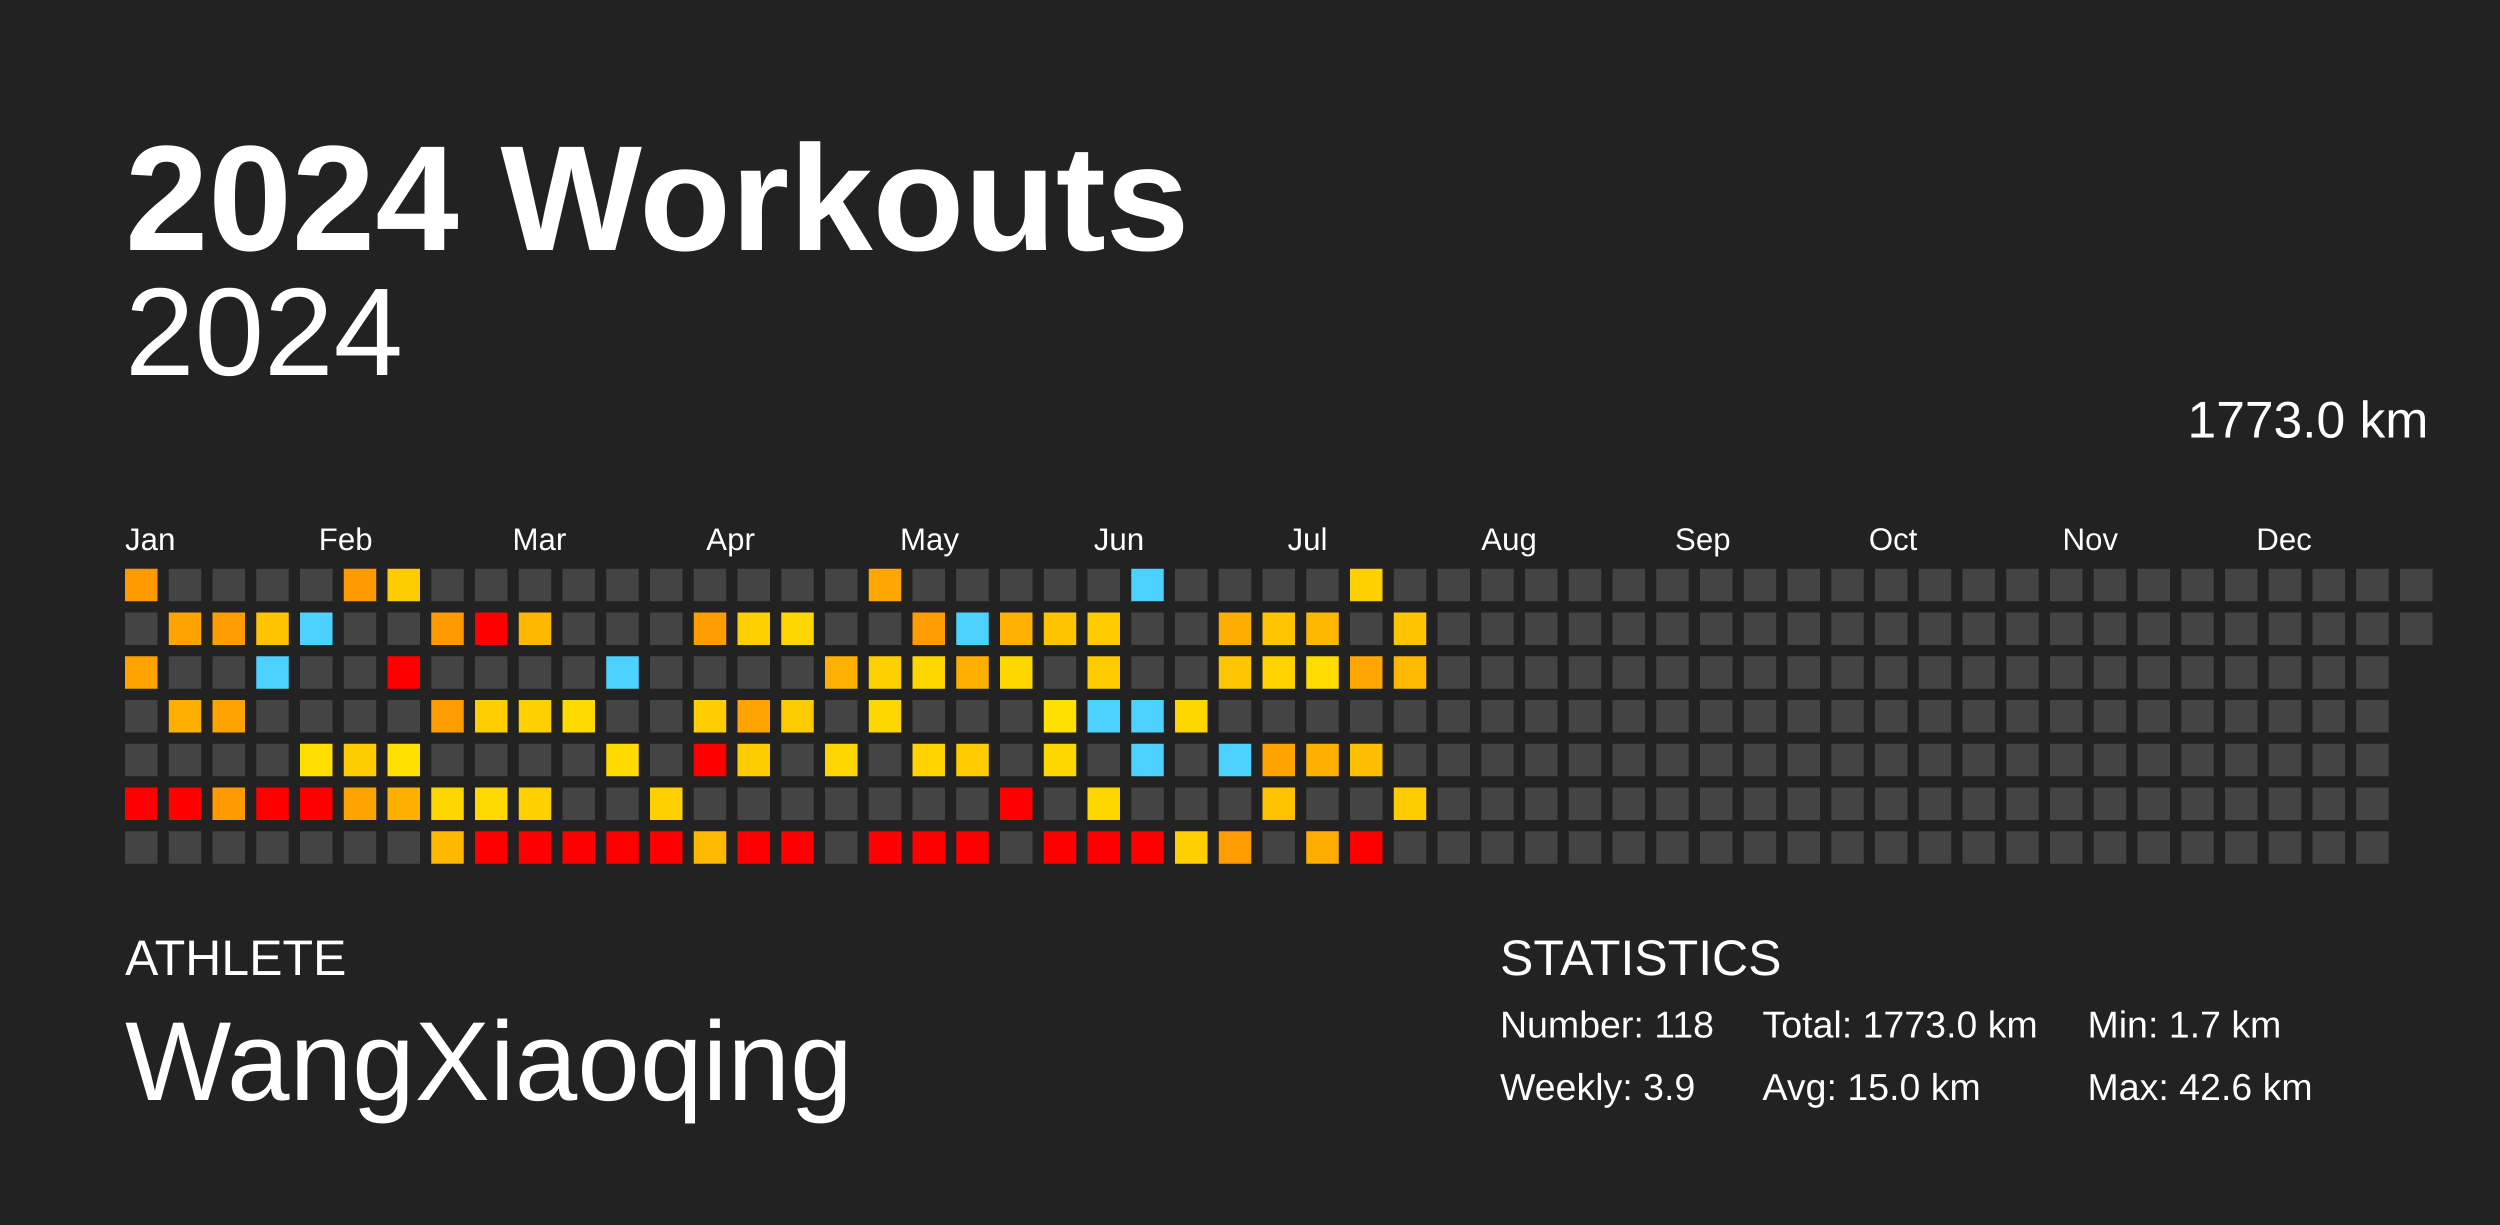
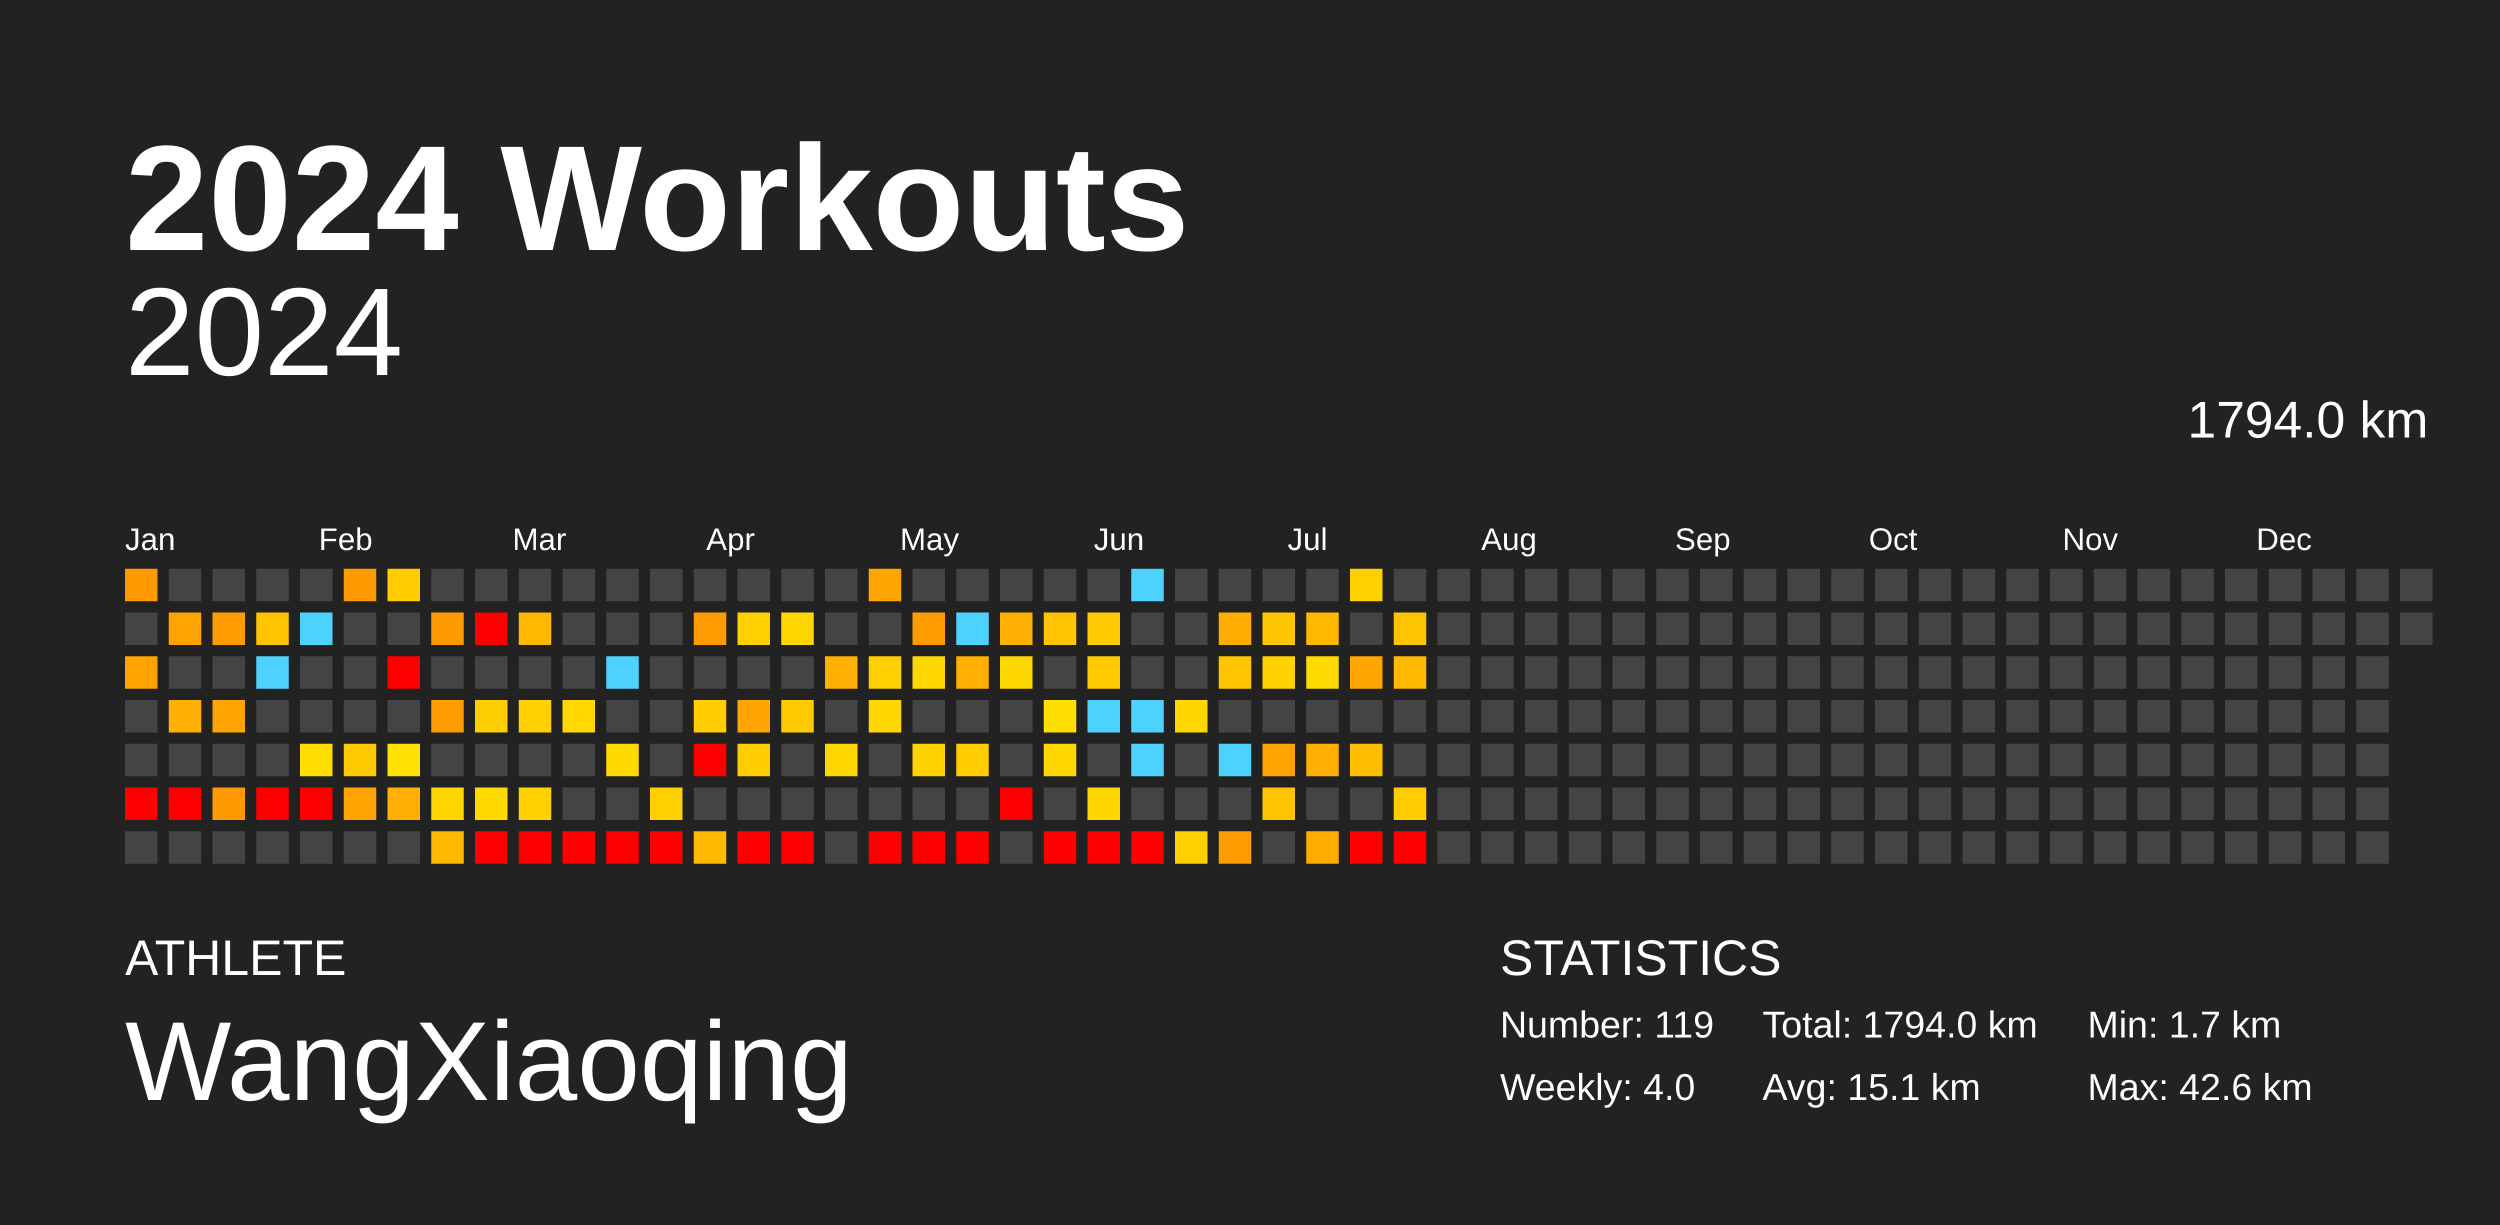
<svg xmlns="http://www.w3.org/2000/svg" baseProfile="full" height="98mm" version="1.1" viewBox="0,0,200,98" width="200mm">
  <defs />
  <rect fill="#222222" height="98" width="200" x="0" y="0" />
  <text fill="#FFFFFF" style="font-size:12px; font-family:Arial; font-weight:bold;" x="10" y="20">2024 Workouts</text>
  <text fill="#FFFFFF" style="font-size:4px; font-family:Arial" x="10" y="78">ATHLETE</text>
  <text fill="#FFFFFF" style="font-size:9px; font-family:Arial" x="10" y="88">WangXiaoqing</text>
  <text fill="#FFFFFF" style="font-size:4px; font-family:Arial" x="120" y="78">STATISTICS</text>
-   <text fill="#FFFFFF" style="font-size:3px; font-family:Arial" x="120" y="83">Number: 118</text>
-   <text fill="#FFFFFF" style="font-size:3px; font-family:Arial" x="120" y="88">Weekly: 3.9</text>
-   <text fill="#FFFFFF" style="font-size:3px; font-family:Arial" x="141" y="83">Total: 1773.0 km</text>
-   <text fill="#FFFFFF" style="font-size:3px; font-family:Arial" x="141" y="88">Avg: 15.0 km</text>
+   <text fill="#FFFFFF" style="font-size:3px; font-family:Arial" x="120" y="83">Number: 119</text>
+   <text fill="#FFFFFF" style="font-size:3px; font-family:Arial" x="120" y="88">Weekly: 4.0</text>
+   <text fill="#FFFFFF" style="font-size:3px; font-family:Arial" x="141" y="83">Total: 1794.0 km</text>
+   <text fill="#FFFFFF" style="font-size:3px; font-family:Arial" x="141" y="88">Avg: 15.1 km</text>
  <text fill="#FFFFFF" style="font-size:3px; font-family:Arial" x="167" y="83">Min: 1.7 km</text>
  <text fill="#FFFFFF" style="font-size:3px; font-family:Arial" x="167" y="88">Max: 42.6 km</text>
  <text alignment-baseline="hanging" fill="#FFFFFF" style="font-size:10.0px; font-family:Arial;" x="10" y="30">2024</text>
-   <text alignment-baseline="hanging" fill="#FFFFFF" style="font-size:4.125px; font-family:Arial;" x="175" y="35">1773.0 km</text>
+   <text alignment-baseline="hanging" fill="#FFFFFF" style="font-size:4.125px; font-family:Arial;" x="175" y="35">1794.0 km</text>
  <text fill="#FFFFFF" style="font-size:2.5px; font-family:Arial" x="10.0" y="44">Jan</text>
  <text fill="#FFFFFF" style="font-size:2.5px; font-family:Arial" x="25.5" y="44">Feb</text>
  <text fill="#FFFFFF" style="font-size:2.5px; font-family:Arial" x="41.0" y="44">Mar</text>
  <text fill="#FFFFFF" style="font-size:2.5px; font-family:Arial" x="56.5" y="44">Apr</text>
  <text fill="#FFFFFF" style="font-size:2.5px; font-family:Arial" x="72.0" y="44">May</text>
  <text fill="#FFFFFF" style="font-size:2.5px; font-family:Arial" x="87.5" y="44">Jun</text>
  <text fill="#FFFFFF" style="font-size:2.5px; font-family:Arial" x="103.0" y="44">Jul</text>
  <text fill="#FFFFFF" style="font-size:2.5px; font-family:Arial" x="118.5" y="44">Aug</text>
  <text fill="#FFFFFF" style="font-size:2.5px; font-family:Arial" x="134.0" y="44">Sep</text>
  <text fill="#FFFFFF" style="font-size:2.5px; font-family:Arial" x="149.5" y="44">Oct</text>
  <text fill="#FFFFFF" style="font-size:2.5px; font-family:Arial" x="165.0" y="44">Nov</text>
  <text fill="#FFFFFF" style="font-size:2.5px; font-family:Arial" x="180.5" y="44">Dec</text>
  <rect fill="#ff9b00" height="2.6" width="2.6" x="10.0" y="45.5" />
  <rect fill="#444444" height="2.6" width="2.6" x="10.0" y="49.0" />
  <rect fill="#ffa300" height="2.6" width="2.6" x="10.0" y="52.5" />
  <rect fill="#444444" height="2.6" width="2.6" x="10.0" y="56.0" />
  <rect fill="#444444" height="2.6" width="2.6" x="10.0" y="59.5" />
  <rect fill="red" height="2.6" width="2.6" x="10.0" y="63.0" />
  <rect fill="#444444" height="2.6" width="2.6" x="10.0" y="66.5" />
  <rect fill="#444444" height="2.6" width="2.6" x="13.5" y="45.5" />
  <rect fill="#ffa300" height="2.6" width="2.6" x="13.5" y="49.0" />
  <rect fill="#444444" height="2.6" width="2.6" x="13.5" y="52.5" />
  <rect fill="#ffaf00" height="2.6" width="2.6" x="13.5" y="56.0" />
  <rect fill="#444444" height="2.6" width="2.6" x="13.5" y="59.5" />
  <rect fill="red" height="2.6" width="2.6" x="13.5" y="63.0" />
  <rect fill="#444444" height="2.6" width="2.6" x="13.5" y="66.5" />
  <rect fill="#444444" height="2.6" width="2.6" x="17.0" y="45.5" />
  <rect fill="#ff9c00" height="2.6" width="2.6" x="17.0" y="49.0" />
  <rect fill="#444444" height="2.6" width="2.6" x="17.0" y="52.5" />
  <rect fill="#ffa300" height="2.6" width="2.6" x="17.0" y="56.0" />
  <rect fill="#444444" height="2.6" width="2.6" x="17.0" y="59.5" />
  <rect fill="#ff9b00" height="2.6" width="2.6" x="17.0" y="63.0" />
  <rect fill="#444444" height="2.6" width="2.6" x="17.0" y="66.5" />
  <rect fill="#444444" height="2.6" width="2.6" x="20.5" y="45.5" />
  <rect fill="#ffc300" height="2.6" width="2.6" x="20.5" y="49.0" />
  <rect fill="#4dd2ff" height="2.6" width="2.6" x="20.5" y="52.5" />
  <rect fill="#444444" height="2.6" width="2.6" x="20.5" y="56.0" />
  <rect fill="#444444" height="2.6" width="2.6" x="20.5" y="59.5" />
  <rect fill="red" height="2.6" width="2.6" x="20.5" y="63.0" />
  <rect fill="#444444" height="2.6" width="2.6" x="20.5" y="66.5" />
  <rect fill="#444444" height="2.6" width="2.6" x="24.0" y="45.5" />
  <rect fill="#4dd2ff" height="2.6" width="2.6" x="24.0" y="49.0" />
  <rect fill="#444444" height="2.6" width="2.6" x="24.0" y="52.5" />
  <rect fill="#444444" height="2.6" width="2.6" x="24.0" y="56.0" />
  <rect fill="#ffde00" height="2.6" width="2.6" x="24.0" y="59.5" />
  <rect fill="red" height="2.6" width="2.6" x="24.0" y="63.0" />
  <rect fill="#444444" height="2.6" width="2.6" x="24.0" y="66.5" />
  <rect fill="#ff9b00" height="2.6" width="2.6" x="27.5" y="45.5" />
  <rect fill="#444444" height="2.6" width="2.6" x="27.5" y="49.0" />
  <rect fill="#444444" height="2.6" width="2.6" x="27.5" y="52.5" />
  <rect fill="#444444" height="2.6" width="2.6" x="27.5" y="56.0" />
  <rect fill="#ffcb00" height="2.6" width="2.6" x="27.5" y="59.5" />
  <rect fill="#ffa300" height="2.6" width="2.6" x="27.5" y="63.0" />
  <rect fill="#444444" height="2.6" width="2.6" x="27.5" y="66.5" />
  <rect fill="#ffcc00" height="2.6" width="2.6" x="31.0" y="45.5" />
  <rect fill="#444444" height="2.6" width="2.6" x="31.0" y="49.0" />
  <rect fill="red" height="2.6" width="2.6" x="31.0" y="52.5" />
  <rect fill="#444444" height="2.6" width="2.6" x="31.0" y="56.0" />
  <rect fill="#ffe000" height="2.6" width="2.6" x="31.0" y="59.5" />
  <rect fill="#ffaf00" height="2.6" width="2.6" x="31.0" y="63.0" />
  <rect fill="#444444" height="2.6" width="2.6" x="31.0" y="66.5" />
  <rect fill="#444444" height="2.6" width="2.6" x="34.5" y="45.5" />
  <rect fill="#ff9b00" height="2.6" width="2.6" x="34.5" y="49.0" />
  <rect fill="#444444" height="2.6" width="2.6" x="34.5" y="52.5" />
  <rect fill="#ff9c00" height="2.6" width="2.6" x="34.5" y="56.0" />
  <rect fill="#444444" height="2.6" width="2.6" x="34.5" y="59.5" />
  <rect fill="#ffd600" height="2.6" width="2.6" x="34.5" y="63.0" />
  <rect fill="#ffb700" height="2.6" width="2.6" x="34.5" y="66.5" />
  <rect fill="#444444" height="2.6" width="2.6" x="38.0" y="45.5" />
  <rect fill="red" height="2.6" width="2.6" x="38.0" y="49.0" />
  <rect fill="#444444" height="2.6" width="2.6" x="38.0" y="52.5" />
  <rect fill="#ffce00" height="2.6" width="2.6" x="38.0" y="56.0" />
  <rect fill="#444444" height="2.6" width="2.6" x="38.0" y="59.5" />
  <rect fill="#ffd900" height="2.6" width="2.6" x="38.0" y="63.0" />
  <rect fill="red" height="2.6" width="2.6" x="38.0" y="66.5" />
  <rect fill="#444444" height="2.6" width="2.6" x="41.5" y="45.5" />
  <rect fill="#ffb700" height="2.6" width="2.6" x="41.5" y="49.0" />
  <rect fill="#444444" height="2.6" width="2.6" x="41.5" y="52.5" />
  <rect fill="#ffd000" height="2.6" width="2.6" x="41.5" y="56.0" />
  <rect fill="#444444" height="2.6" width="2.6" x="41.5" y="59.5" />
  <rect fill="#ffd100" height="2.6" width="2.6" x="41.5" y="63.0" />
  <rect fill="red" height="2.6" width="2.6" x="41.5" y="66.5" />
  <rect fill="#444444" height="2.6" width="2.6" x="45.0" y="45.5" />
  <rect fill="#444444" height="2.6" width="2.6" x="45.0" y="49.0" />
  <rect fill="#444444" height="2.6" width="2.6" x="45.0" y="52.5" />
  <rect fill="#ffd900" height="2.6" width="2.6" x="45.0" y="56.0" />
  <rect fill="#444444" height="2.6" width="2.6" x="45.0" y="59.5" />
  <rect fill="#444444" height="2.6" width="2.6" x="45.0" y="63.0" />
  <rect fill="red" height="2.6" width="2.6" x="45.0" y="66.5" />
  <rect fill="#444444" height="2.6" width="2.6" x="48.5" y="45.5" />
  <rect fill="#444444" height="2.6" width="2.6" x="48.5" y="49.0" />
  <rect fill="#4dd2ff" height="2.6" width="2.6" x="48.5" y="52.5" />
  <rect fill="#444444" height="2.6" width="2.6" x="48.5" y="56.0" />
  <rect fill="#ffd900" height="2.6" width="2.6" x="48.5" y="59.5" />
  <rect fill="#444444" height="2.6" width="2.6" x="48.5" y="63.0" />
  <rect fill="red" height="2.6" width="2.6" x="48.5" y="66.5" />
  <rect fill="#444444" height="2.6" width="2.6" x="52.0" y="45.5" />
  <rect fill="#444444" height="2.6" width="2.6" x="52.0" y="49.0" />
  <rect fill="#444444" height="2.6" width="2.6" x="52.0" y="52.5" />
  <rect fill="#444444" height="2.6" width="2.6" x="52.0" y="56.0" />
  <rect fill="#444444" height="2.6" width="2.6" x="52.0" y="59.5" />
  <rect fill="#ffcf00" height="2.6" width="2.6" x="52.0" y="63.0" />
  <rect fill="red" height="2.6" width="2.6" x="52.0" y="66.5" />
  <rect fill="#444444" height="2.6" width="2.6" x="55.5" y="45.5" />
  <rect fill="#ff9c00" height="2.6" width="2.6" x="55.5" y="49.0" />
  <rect fill="#444444" height="2.6" width="2.6" x="55.5" y="52.5" />
  <rect fill="#ffcd00" height="2.6" width="2.6" x="55.5" y="56.0" />
  <rect fill="red" height="2.6" width="2.6" x="55.5" y="59.5" />
  <rect fill="#444444" height="2.6" width="2.6" x="55.5" y="63.0" />
  <rect fill="#ffb900" height="2.6" width="2.6" x="55.5" y="66.5" />
  <rect fill="#444444" height="2.6" width="2.6" x="59.0" y="45.5" />
  <rect fill="#ffcf00" height="2.6" width="2.6" x="59.0" y="49.0" />
  <rect fill="#444444" height="2.6" width="2.6" x="59.0" y="52.5" />
  <rect fill="#ffa400" height="2.6" width="2.6" x="59.0" y="56.0" />
  <rect fill="#ffcc00" height="2.6" width="2.6" x="59.0" y="59.5" />
  <rect fill="#444444" height="2.6" width="2.6" x="59.0" y="63.0" />
  <rect fill="red" height="2.6" width="2.6" x="59.0" y="66.5" />
  <rect fill="#444444" height="2.6" width="2.6" x="62.5" y="45.5" />
  <rect fill="#ffd700" height="2.6" width="2.6" x="62.5" y="49.0" />
  <rect fill="#444444" height="2.6" width="2.6" x="62.5" y="52.5" />
  <rect fill="#ffcb00" height="2.6" width="2.6" x="62.5" y="56.0" />
  <rect fill="#444444" height="2.6" width="2.6" x="62.5" y="59.5" />
  <rect fill="#444444" height="2.6" width="2.6" x="62.5" y="63.0" />
  <rect fill="red" height="2.6" width="2.6" x="62.5" y="66.5" />
  <rect fill="#444444" height="2.6" width="2.6" x="66.0" y="45.5" />
  <rect fill="#444444" height="2.6" width="2.6" x="66.0" y="49.0" />
  <rect fill="#ffb000" height="2.6" width="2.6" x="66.0" y="52.5" />
  <rect fill="#444444" height="2.6" width="2.6" x="66.0" y="56.0" />
  <rect fill="#ffd700" height="2.6" width="2.6" x="66.0" y="59.5" />
  <rect fill="#444444" height="2.6" width="2.6" x="66.0" y="63.0" />
  <rect fill="#444444" height="2.6" width="2.6" x="66.0" y="66.5" />
  <rect fill="#ffa700" height="2.6" width="2.6" x="69.5" y="45.5" />
  <rect fill="#444444" height="2.6" width="2.6" x="69.5" y="49.0" />
  <rect fill="#ffd000" height="2.6" width="2.6" x="69.5" y="52.5" />
  <rect fill="#ffd700" height="2.6" width="2.6" x="69.5" y="56.0" />
  <rect fill="#444444" height="2.6" width="2.6" x="69.5" y="59.5" />
  <rect fill="#444444" height="2.6" width="2.6" x="69.5" y="63.0" />
  <rect fill="red" height="2.6" width="2.6" x="69.5" y="66.5" />
  <rect fill="#444444" height="2.6" width="2.6" x="73.0" y="45.5" />
  <rect fill="#ff9c00" height="2.6" width="2.6" x="73.0" y="49.0" />
  <rect fill="#ffd700" height="2.6" width="2.6" x="73.0" y="52.5" />
  <rect fill="#444444" height="2.6" width="2.6" x="73.0" y="56.0" />
  <rect fill="#ffd300" height="2.6" width="2.6" x="73.0" y="59.5" />
  <rect fill="#444444" height="2.6" width="2.6" x="73.0" y="63.0" />
  <rect fill="red" height="2.6" width="2.6" x="73.0" y="66.5" />
  <rect fill="#444444" height="2.6" width="2.6" x="76.5" y="45.5" />
  <rect fill="#4dd2ff" height="2.6" width="2.6" x="76.5" y="49.0" />
  <rect fill="#ffaf00" height="2.6" width="2.6" x="76.5" y="52.5" />
  <rect fill="#444444" height="2.6" width="2.6" x="76.5" y="56.0" />
  <rect fill="#ffcc00" height="2.6" width="2.6" x="76.5" y="59.5" />
  <rect fill="#444444" height="2.6" width="2.6" x="76.5" y="63.0" />
  <rect fill="red" height="2.6" width="2.6" x="76.5" y="66.5" />
  <rect fill="#444444" height="2.6" width="2.6" x="80.0" y="45.5" />
  <rect fill="#ffb000" height="2.6" width="2.6" x="80.0" y="49.0" />
  <rect fill="#ffd700" height="2.6" width="2.6" x="80.0" y="52.5" />
  <rect fill="#444444" height="2.6" width="2.6" x="80.0" y="56.0" />
  <rect fill="#444444" height="2.6" width="2.6" x="80.0" y="59.5" />
  <rect fill="red" height="2.6" width="2.6" x="80.0" y="63.0" />
  <rect fill="#444444" height="2.6" width="2.6" x="80.0" y="66.5" />
  <rect fill="#444444" height="2.6" width="2.6" x="83.5" y="45.5" />
  <rect fill="#ffc300" height="2.6" width="2.6" x="83.5" y="49.0" />
  <rect fill="#444444" height="2.6" width="2.6" x="83.5" y="52.5" />
  <rect fill="#ffdf00" height="2.6" width="2.6" x="83.5" y="56.0" />
  <rect fill="#ffd700" height="2.6" width="2.6" x="83.5" y="59.5" />
  <rect fill="#444444" height="2.6" width="2.6" x="83.5" y="63.0" />
  <rect fill="red" height="2.6" width="2.6" x="83.5" y="66.5" />
  <rect fill="#444444" height="2.6" width="2.6" x="87.0" y="45.5" />
  <rect fill="#ffcb00" height="2.6" width="2.6" x="87.0" y="49.0" />
  <rect fill="#ffcb00" height="2.6" width="2.6" x="87.0" y="52.5" />
  <rect fill="#4dd2ff" height="2.6" width="2.6" x="87.0" y="56.0" />
  <rect fill="#444444" height="2.6" width="2.6" x="87.0" y="59.5" />
  <rect fill="#ffd700" height="2.6" width="2.6" x="87.0" y="63.0" />
  <rect fill="red" height="2.6" width="2.6" x="87.0" y="66.5" />
  <rect fill="#4dd2ff" height="2.6" width="2.6" x="90.5" y="45.5" />
  <rect fill="#444444" height="2.6" width="2.6" x="90.5" y="49.0" />
  <rect fill="#444444" height="2.6" width="2.6" x="90.5" y="52.5" />
  <rect fill="#4dd2ff" height="2.6" width="2.6" x="90.5" y="56.0" />
  <rect fill="#4dd2ff" height="2.6" width="2.6" x="90.5" y="59.5" />
  <rect fill="#444444" height="2.6" width="2.6" x="90.5" y="63.0" />
  <rect fill="red" height="2.6" width="2.6" x="90.5" y="66.5" />
  <rect fill="#444444" height="2.6" width="2.6" x="94.0" y="45.5" />
  <rect fill="#444444" height="2.6" width="2.6" x="94.0" y="49.0" />
  <rect fill="#444444" height="2.6" width="2.6" x="94.0" y="52.5" />
  <rect fill="#ffd600" height="2.6" width="2.6" x="94.0" y="56.0" />
  <rect fill="#444444" height="2.6" width="2.6" x="94.0" y="59.5" />
  <rect fill="#444444" height="2.6" width="2.6" x="94.0" y="63.0" />
  <rect fill="#ffcf00" height="2.6" width="2.6" x="94.0" y="66.5" />
  <rect fill="#444444" height="2.6" width="2.6" x="97.5" y="45.5" />
  <rect fill="#ffad00" height="2.6" width="2.6" x="97.5" y="49.0" />
  <rect fill="#ffc500" height="2.6" width="2.6" x="97.5" y="52.5" />
  <rect fill="#444444" height="2.6" width="2.6" x="97.5" y="56.0" />
  <rect fill="#4dd2ff" height="2.6" width="2.6" x="97.5" y="59.5" />
  <rect fill="#444444" height="2.6" width="2.6" x="97.5" y="63.0" />
  <rect fill="#ff9c00" height="2.6" width="2.6" x="97.5" y="66.5" />
  <rect fill="#444444" height="2.6" width="2.6" x="101.0" y="45.5" />
  <rect fill="#ffc500" height="2.6" width="2.6" x="101.0" y="49.0" />
  <rect fill="#ffd200" height="2.6" width="2.6" x="101.0" y="52.5" />
  <rect fill="#444444" height="2.6" width="2.6" x="101.0" y="56.0" />
  <rect fill="#ffa300" height="2.6" width="2.6" x="101.0" y="59.5" />
  <rect fill="#ffc400" height="2.6" width="2.6" x="101.0" y="63.0" />
  <rect fill="#444444" height="2.6" width="2.6" x="101.0" y="66.5" />
  <rect fill="#444444" height="2.6" width="2.6" x="104.5" y="45.5" />
  <rect fill="#ffb700" height="2.6" width="2.6" x="104.5" y="49.0" />
  <rect fill="#ffdb00" height="2.6" width="2.6" x="104.5" y="52.5" />
  <rect fill="#444444" height="2.6" width="2.6" x="104.5" y="56.0" />
  <rect fill="#ffaf00" height="2.6" width="2.6" x="104.5" y="59.5" />
  <rect fill="#444444" height="2.6" width="2.6" x="104.5" y="63.0" />
  <rect fill="#ffac00" height="2.6" width="2.6" x="104.5" y="66.5" />
  <rect fill="#ffd000" height="2.6" width="2.6" x="108.0" y="45.5" />
  <rect fill="#444444" height="2.6" width="2.6" x="108.0" y="49.0" />
  <rect fill="#ffa600" height="2.6" width="2.6" x="108.0" y="52.5" />
  <rect fill="#444444" height="2.6" width="2.6" x="108.0" y="56.0" />
  <rect fill="#ffbe00" height="2.6" width="2.6" x="108.0" y="59.5" />
  <rect fill="#444444" height="2.6" width="2.6" x="108.0" y="63.0" />
  <rect fill="red" height="2.6" width="2.6" x="108.0" y="66.5" />
  <rect fill="#444444" height="2.6" width="2.6" x="111.5" y="45.5" />
  <rect fill="#ffc400" height="2.6" width="2.6" x="111.5" y="49.0" />
  <rect fill="#ffb900" height="2.6" width="2.6" x="111.5" y="52.5" />
  <rect fill="#444444" height="2.6" width="2.6" x="111.5" y="56.0" />
  <rect fill="#444444" height="2.6" width="2.6" x="111.5" y="59.5" />
  <rect fill="#ffcc00" height="2.6" width="2.6" x="111.5" y="63.0" />
-   <rect fill="#444444" height="2.6" width="2.6" x="111.5" y="66.5" />
+   <rect fill="red" height="2.6" width="2.6" x="111.5" y="66.5" />
  <rect fill="#444444" height="2.6" width="2.6" x="115.0" y="45.5" />
  <rect fill="#444444" height="2.6" width="2.6" x="115.0" y="49.0" />
  <rect fill="#444444" height="2.6" width="2.6" x="115.0" y="52.5" />
  <rect fill="#444444" height="2.6" width="2.6" x="115.0" y="56.0" />
  <rect fill="#444444" height="2.6" width="2.6" x="115.0" y="59.5" />
  <rect fill="#444444" height="2.6" width="2.6" x="115.0" y="63.0" />
  <rect fill="#444444" height="2.6" width="2.6" x="115.0" y="66.5" />
  <rect fill="#444444" height="2.6" width="2.6" x="118.5" y="45.5" />
  <rect fill="#444444" height="2.6" width="2.6" x="118.5" y="49.0" />
  <rect fill="#444444" height="2.6" width="2.6" x="118.5" y="52.5" />
  <rect fill="#444444" height="2.6" width="2.6" x="118.5" y="56.0" />
  <rect fill="#444444" height="2.6" width="2.6" x="118.5" y="59.5" />
  <rect fill="#444444" height="2.6" width="2.6" x="118.5" y="63.0" />
  <rect fill="#444444" height="2.6" width="2.6" x="118.5" y="66.5" />
  <rect fill="#444444" height="2.6" width="2.6" x="122.0" y="45.5" />
  <rect fill="#444444" height="2.6" width="2.6" x="122.0" y="49.0" />
  <rect fill="#444444" height="2.6" width="2.6" x="122.0" y="52.5" />
  <rect fill="#444444" height="2.6" width="2.6" x="122.0" y="56.0" />
  <rect fill="#444444" height="2.6" width="2.6" x="122.0" y="59.5" />
  <rect fill="#444444" height="2.6" width="2.6" x="122.0" y="63.0" />
  <rect fill="#444444" height="2.6" width="2.6" x="122.0" y="66.5" />
  <rect fill="#444444" height="2.6" width="2.6" x="125.5" y="45.5" />
  <rect fill="#444444" height="2.6" width="2.6" x="125.5" y="49.0" />
  <rect fill="#444444" height="2.6" width="2.6" x="125.5" y="52.5" />
  <rect fill="#444444" height="2.6" width="2.6" x="125.5" y="56.0" />
  <rect fill="#444444" height="2.6" width="2.6" x="125.5" y="59.5" />
  <rect fill="#444444" height="2.6" width="2.6" x="125.5" y="63.0" />
  <rect fill="#444444" height="2.6" width="2.6" x="125.5" y="66.5" />
  <rect fill="#444444" height="2.6" width="2.6" x="129.0" y="45.5" />
  <rect fill="#444444" height="2.6" width="2.6" x="129.0" y="49.0" />
  <rect fill="#444444" height="2.6" width="2.6" x="129.0" y="52.5" />
  <rect fill="#444444" height="2.6" width="2.6" x="129.0" y="56.0" />
  <rect fill="#444444" height="2.6" width="2.6" x="129.0" y="59.5" />
  <rect fill="#444444" height="2.6" width="2.6" x="129.0" y="63.0" />
  <rect fill="#444444" height="2.6" width="2.6" x="129.0" y="66.5" />
  <rect fill="#444444" height="2.6" width="2.6" x="132.5" y="45.5" />
  <rect fill="#444444" height="2.6" width="2.6" x="132.5" y="49.0" />
  <rect fill="#444444" height="2.6" width="2.6" x="132.5" y="52.5" />
  <rect fill="#444444" height="2.6" width="2.6" x="132.5" y="56.0" />
  <rect fill="#444444" height="2.6" width="2.6" x="132.5" y="59.5" />
  <rect fill="#444444" height="2.6" width="2.6" x="132.5" y="63.0" />
  <rect fill="#444444" height="2.6" width="2.6" x="132.5" y="66.5" />
  <rect fill="#444444" height="2.6" width="2.6" x="136.0" y="45.5" />
  <rect fill="#444444" height="2.6" width="2.6" x="136.0" y="49.0" />
  <rect fill="#444444" height="2.6" width="2.6" x="136.0" y="52.5" />
  <rect fill="#444444" height="2.6" width="2.6" x="136.0" y="56.0" />
  <rect fill="#444444" height="2.6" width="2.6" x="136.0" y="59.5" />
  <rect fill="#444444" height="2.6" width="2.6" x="136.0" y="63.0" />
  <rect fill="#444444" height="2.6" width="2.6" x="136.0" y="66.5" />
  <rect fill="#444444" height="2.6" width="2.6" x="139.5" y="45.5" />
  <rect fill="#444444" height="2.6" width="2.6" x="139.5" y="49.0" />
  <rect fill="#444444" height="2.6" width="2.6" x="139.5" y="52.5" />
  <rect fill="#444444" height="2.6" width="2.6" x="139.5" y="56.0" />
  <rect fill="#444444" height="2.6" width="2.6" x="139.5" y="59.5" />
  <rect fill="#444444" height="2.6" width="2.6" x="139.5" y="63.0" />
  <rect fill="#444444" height="2.6" width="2.6" x="139.5" y="66.5" />
  <rect fill="#444444" height="2.6" width="2.6" x="143.0" y="45.5" />
  <rect fill="#444444" height="2.6" width="2.6" x="143.0" y="49.0" />
  <rect fill="#444444" height="2.6" width="2.6" x="143.0" y="52.5" />
  <rect fill="#444444" height="2.6" width="2.6" x="143.0" y="56.0" />
  <rect fill="#444444" height="2.6" width="2.6" x="143.0" y="59.5" />
  <rect fill="#444444" height="2.6" width="2.6" x="143.0" y="63.0" />
  <rect fill="#444444" height="2.6" width="2.6" x="143.0" y="66.5" />
  <rect fill="#444444" height="2.6" width="2.6" x="146.5" y="45.5" />
  <rect fill="#444444" height="2.6" width="2.6" x="146.5" y="49.0" />
  <rect fill="#444444" height="2.6" width="2.6" x="146.5" y="52.5" />
  <rect fill="#444444" height="2.6" width="2.6" x="146.5" y="56.0" />
  <rect fill="#444444" height="2.6" width="2.6" x="146.5" y="59.5" />
  <rect fill="#444444" height="2.6" width="2.6" x="146.5" y="63.0" />
  <rect fill="#444444" height="2.6" width="2.6" x="146.5" y="66.5" />
  <rect fill="#444444" height="2.6" width="2.6" x="150.0" y="45.5" />
  <rect fill="#444444" height="2.6" width="2.6" x="150.0" y="49.0" />
  <rect fill="#444444" height="2.6" width="2.6" x="150.0" y="52.5" />
  <rect fill="#444444" height="2.6" width="2.6" x="150.0" y="56.0" />
  <rect fill="#444444" height="2.6" width="2.6" x="150.0" y="59.5" />
  <rect fill="#444444" height="2.6" width="2.6" x="150.0" y="63.0" />
  <rect fill="#444444" height="2.6" width="2.6" x="150.0" y="66.5" />
  <rect fill="#444444" height="2.6" width="2.6" x="153.5" y="45.5" />
  <rect fill="#444444" height="2.6" width="2.6" x="153.5" y="49.0" />
  <rect fill="#444444" height="2.6" width="2.6" x="153.5" y="52.5" />
  <rect fill="#444444" height="2.6" width="2.6" x="153.5" y="56.0" />
  <rect fill="#444444" height="2.6" width="2.6" x="153.5" y="59.5" />
  <rect fill="#444444" height="2.6" width="2.6" x="153.5" y="63.0" />
  <rect fill="#444444" height="2.6" width="2.6" x="153.5" y="66.5" />
  <rect fill="#444444" height="2.6" width="2.6" x="157.0" y="45.5" />
  <rect fill="#444444" height="2.6" width="2.6" x="157.0" y="49.0" />
  <rect fill="#444444" height="2.6" width="2.6" x="157.0" y="52.5" />
  <rect fill="#444444" height="2.6" width="2.6" x="157.0" y="56.0" />
  <rect fill="#444444" height="2.6" width="2.6" x="157.0" y="59.5" />
  <rect fill="#444444" height="2.6" width="2.6" x="157.0" y="63.0" />
  <rect fill="#444444" height="2.6" width="2.6" x="157.0" y="66.5" />
  <rect fill="#444444" height="2.6" width="2.6" x="160.5" y="45.5" />
  <rect fill="#444444" height="2.6" width="2.6" x="160.5" y="49.0" />
  <rect fill="#444444" height="2.6" width="2.6" x="160.5" y="52.5" />
  <rect fill="#444444" height="2.6" width="2.6" x="160.5" y="56.0" />
  <rect fill="#444444" height="2.6" width="2.6" x="160.5" y="59.5" />
  <rect fill="#444444" height="2.6" width="2.6" x="160.5" y="63.0" />
  <rect fill="#444444" height="2.6" width="2.6" x="160.5" y="66.5" />
  <rect fill="#444444" height="2.6" width="2.6" x="164.0" y="45.5" />
  <rect fill="#444444" height="2.6" width="2.6" x="164.0" y="49.0" />
  <rect fill="#444444" height="2.6" width="2.6" x="164.0" y="52.5" />
  <rect fill="#444444" height="2.6" width="2.6" x="164.0" y="56.0" />
  <rect fill="#444444" height="2.6" width="2.6" x="164.0" y="59.5" />
  <rect fill="#444444" height="2.6" width="2.6" x="164.0" y="63.0" />
  <rect fill="#444444" height="2.6" width="2.6" x="164.0" y="66.5" />
  <rect fill="#444444" height="2.6" width="2.6" x="167.5" y="45.5" />
  <rect fill="#444444" height="2.6" width="2.6" x="167.5" y="49.0" />
  <rect fill="#444444" height="2.6" width="2.6" x="167.5" y="52.5" />
  <rect fill="#444444" height="2.6" width="2.6" x="167.5" y="56.0" />
  <rect fill="#444444" height="2.6" width="2.6" x="167.5" y="59.5" />
  <rect fill="#444444" height="2.6" width="2.6" x="167.5" y="63.0" />
  <rect fill="#444444" height="2.6" width="2.6" x="167.5" y="66.5" />
  <rect fill="#444444" height="2.6" width="2.6" x="171.0" y="45.5" />
  <rect fill="#444444" height="2.6" width="2.6" x="171.0" y="49.0" />
  <rect fill="#444444" height="2.6" width="2.6" x="171.0" y="52.5" />
  <rect fill="#444444" height="2.6" width="2.6" x="171.0" y="56.0" />
  <rect fill="#444444" height="2.6" width="2.6" x="171.0" y="59.5" />
  <rect fill="#444444" height="2.6" width="2.6" x="171.0" y="63.0" />
  <rect fill="#444444" height="2.6" width="2.6" x="171.0" y="66.5" />
  <rect fill="#444444" height="2.6" width="2.6" x="174.5" y="45.5" />
  <rect fill="#444444" height="2.6" width="2.6" x="174.5" y="49.0" />
  <rect fill="#444444" height="2.6" width="2.6" x="174.5" y="52.5" />
  <rect fill="#444444" height="2.6" width="2.6" x="174.5" y="56.0" />
  <rect fill="#444444" height="2.6" width="2.6" x="174.5" y="59.5" />
  <rect fill="#444444" height="2.6" width="2.6" x="174.5" y="63.0" />
  <rect fill="#444444" height="2.6" width="2.6" x="174.5" y="66.5" />
  <rect fill="#444444" height="2.6" width="2.6" x="178.0" y="45.5" />
  <rect fill="#444444" height="2.6" width="2.6" x="178.0" y="49.0" />
  <rect fill="#444444" height="2.6" width="2.6" x="178.0" y="52.5" />
  <rect fill="#444444" height="2.6" width="2.6" x="178.0" y="56.0" />
  <rect fill="#444444" height="2.6" width="2.6" x="178.0" y="59.5" />
  <rect fill="#444444" height="2.6" width="2.6" x="178.0" y="63.0" />
  <rect fill="#444444" height="2.6" width="2.6" x="178.0" y="66.5" />
  <rect fill="#444444" height="2.6" width="2.6" x="181.5" y="45.5" />
  <rect fill="#444444" height="2.6" width="2.6" x="181.5" y="49.0" />
  <rect fill="#444444" height="2.6" width="2.6" x="181.5" y="52.5" />
  <rect fill="#444444" height="2.6" width="2.6" x="181.5" y="56.0" />
  <rect fill="#444444" height="2.6" width="2.6" x="181.5" y="59.5" />
  <rect fill="#444444" height="2.6" width="2.6" x="181.5" y="63.0" />
  <rect fill="#444444" height="2.6" width="2.6" x="181.5" y="66.5" />
  <rect fill="#444444" height="2.6" width="2.6" x="185.0" y="45.5" />
  <rect fill="#444444" height="2.6" width="2.6" x="185.0" y="49.0" />
  <rect fill="#444444" height="2.6" width="2.6" x="185.0" y="52.5" />
  <rect fill="#444444" height="2.6" width="2.6" x="185.0" y="56.0" />
  <rect fill="#444444" height="2.6" width="2.6" x="185.0" y="59.5" />
  <rect fill="#444444" height="2.6" width="2.6" x="185.0" y="63.0" />
  <rect fill="#444444" height="2.6" width="2.6" x="185.0" y="66.5" />
  <rect fill="#444444" height="2.6" width="2.6" x="188.5" y="45.5" />
  <rect fill="#444444" height="2.6" width="2.6" x="188.5" y="49.0" />
  <rect fill="#444444" height="2.6" width="2.6" x="188.5" y="52.5" />
  <rect fill="#444444" height="2.6" width="2.6" x="188.5" y="56.0" />
  <rect fill="#444444" height="2.6" width="2.6" x="188.5" y="59.5" />
  <rect fill="#444444" height="2.6" width="2.6" x="188.5" y="63.0" />
  <rect fill="#444444" height="2.6" width="2.6" x="188.5" y="66.5" />
  <rect fill="#444444" height="2.6" width="2.6" x="192.0" y="45.5" />
  <rect fill="#444444" height="2.6" width="2.6" x="192.0" y="49.0" />
</svg>
